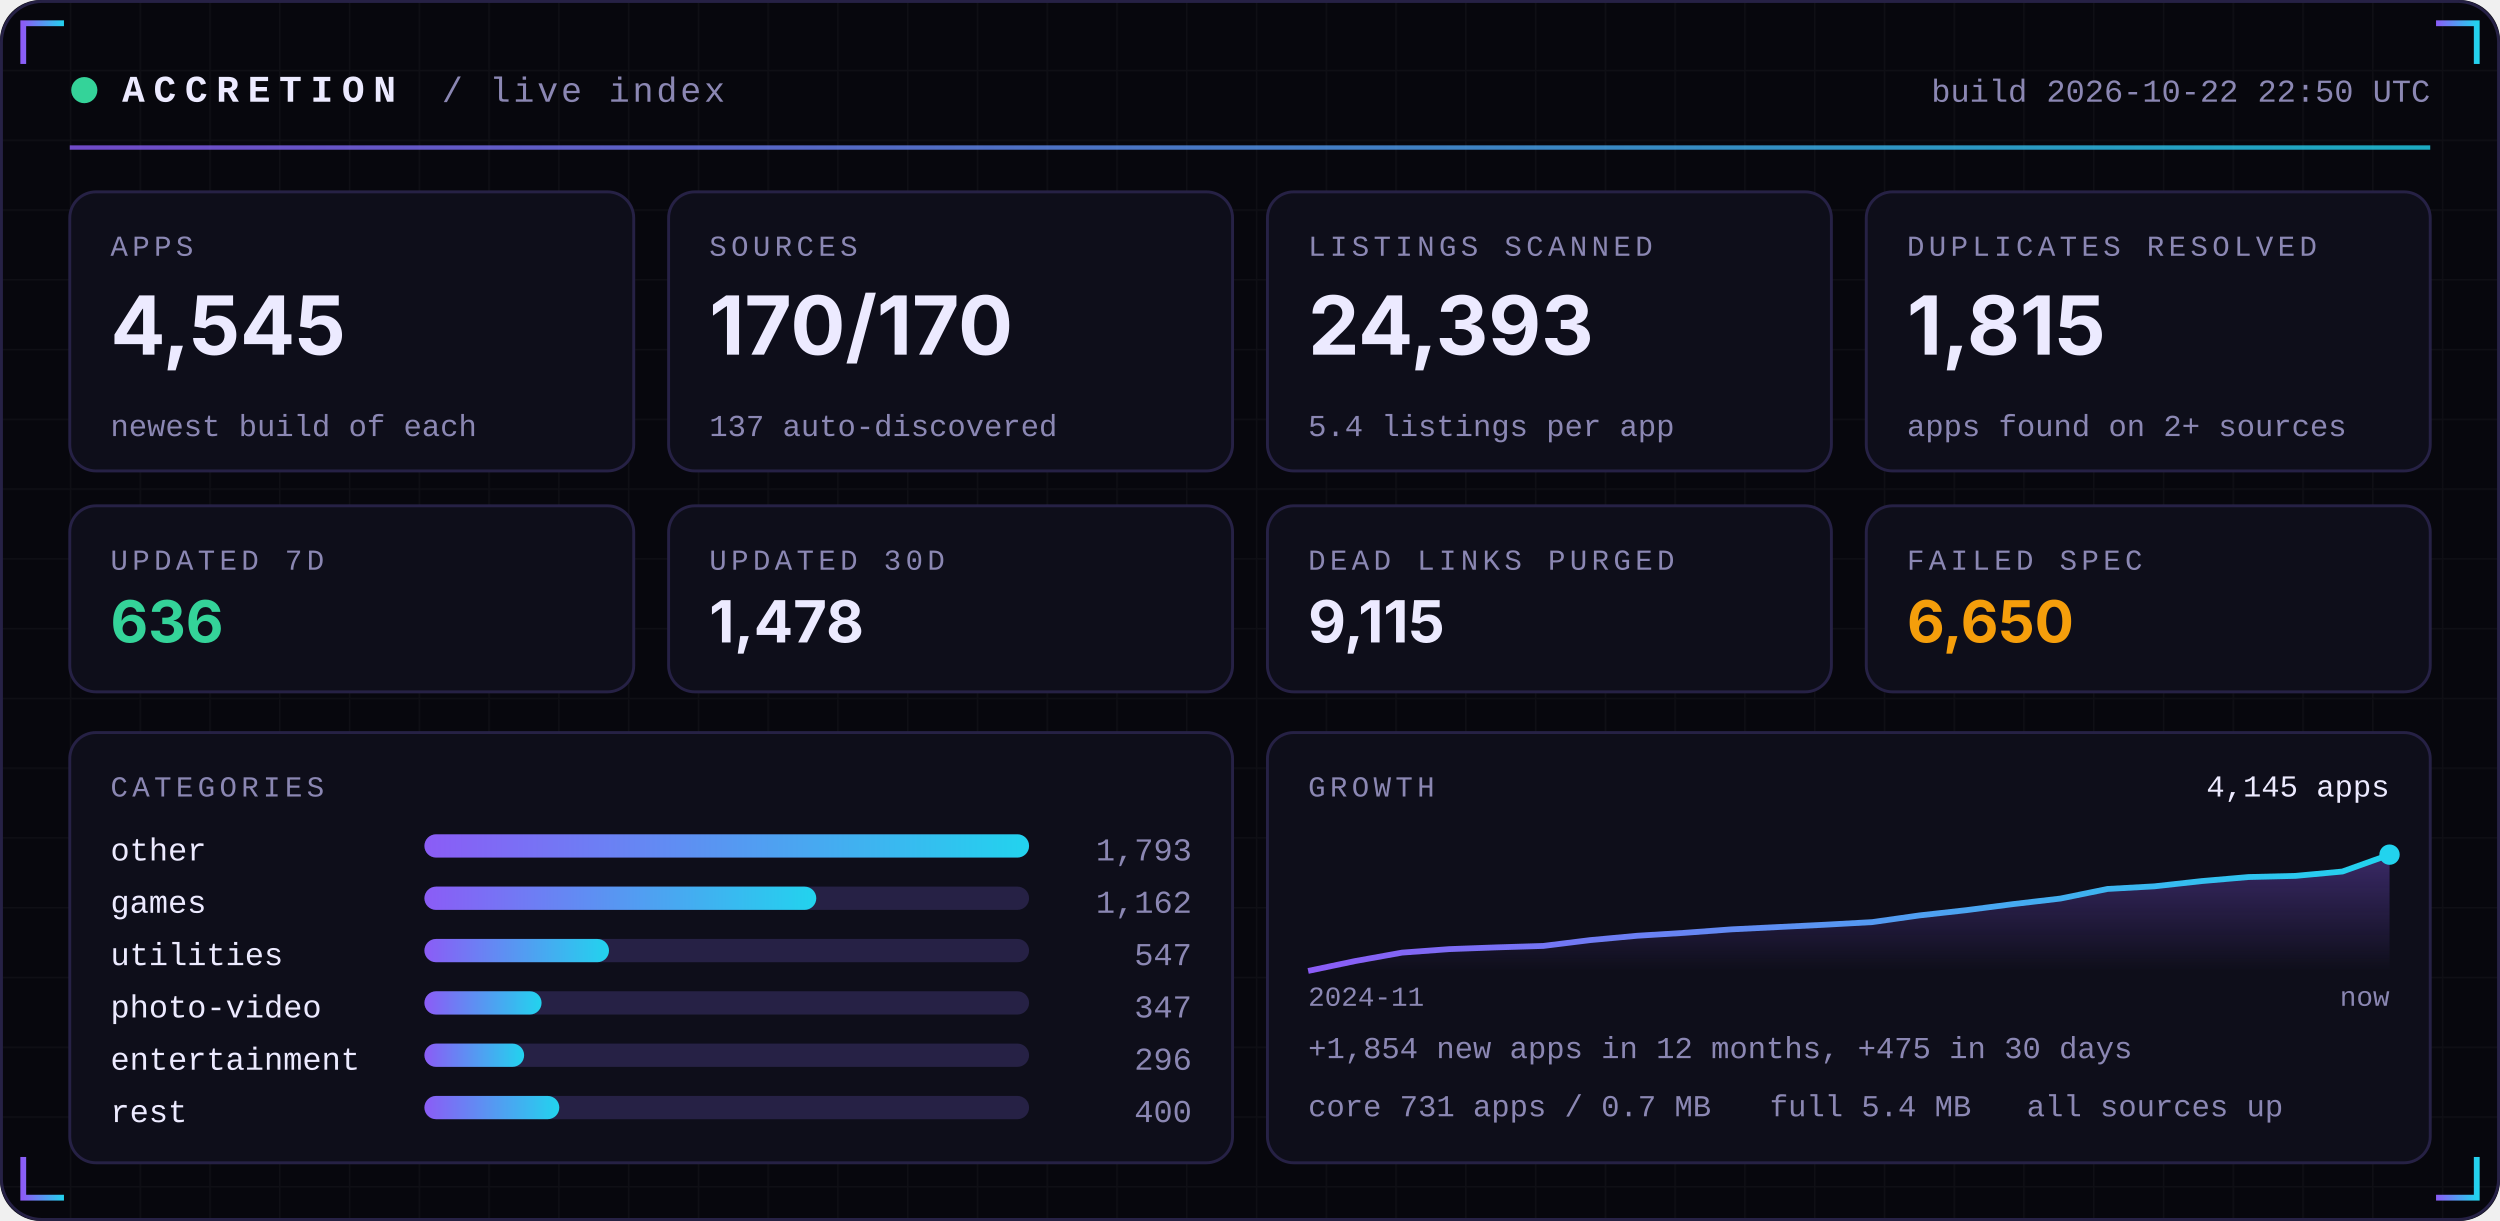
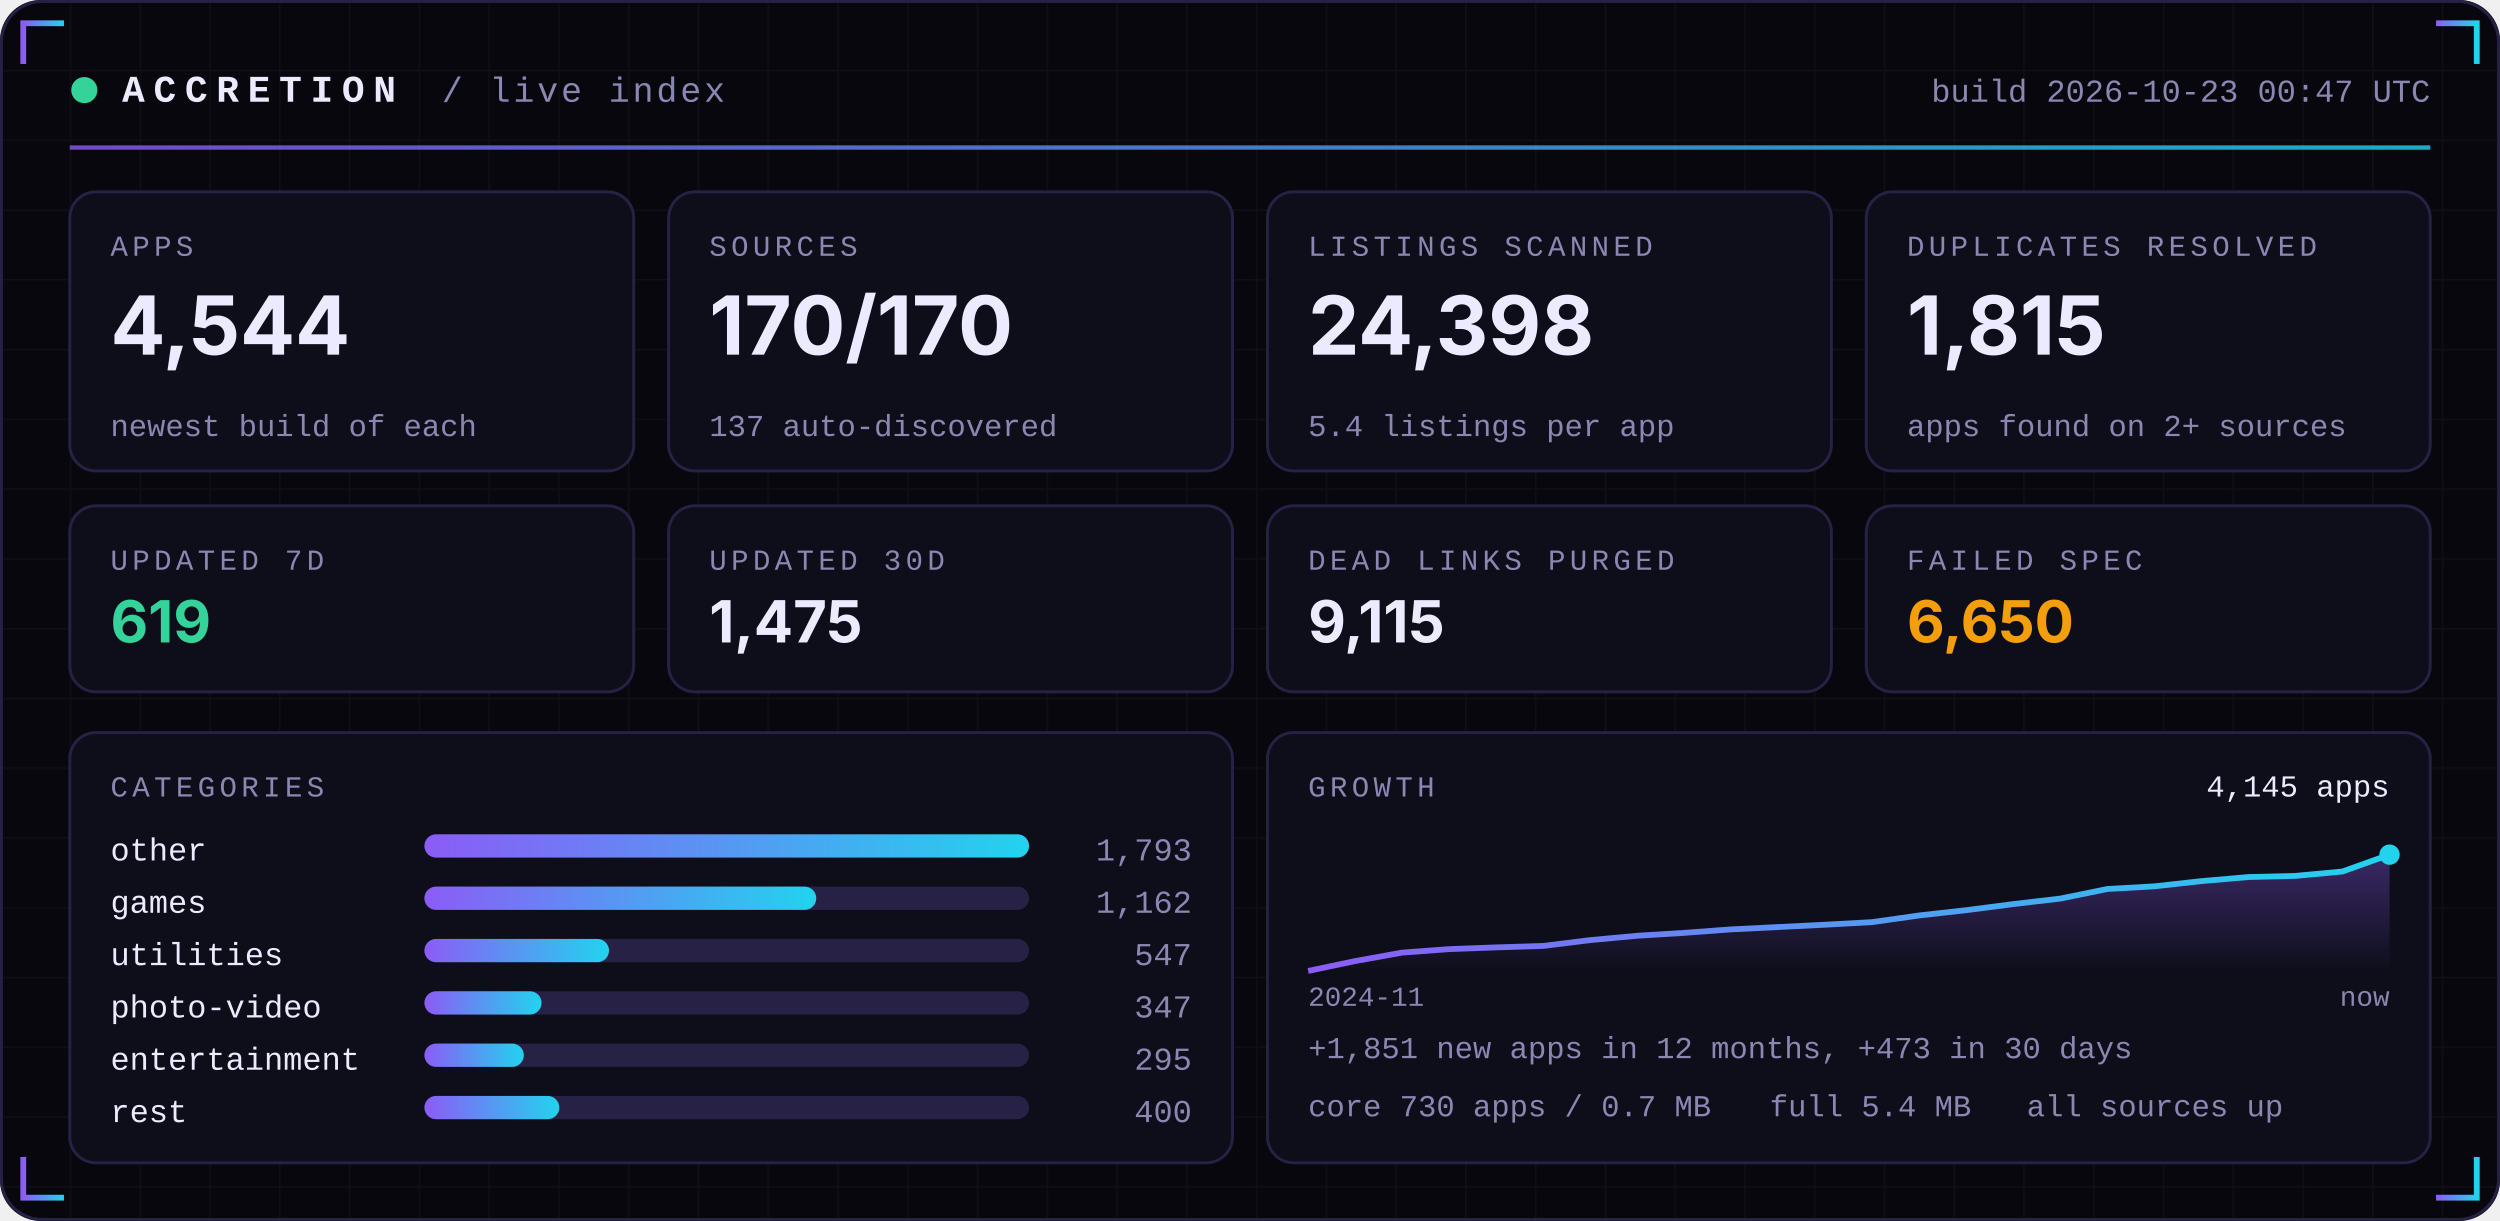
<svg xmlns="http://www.w3.org/2000/svg" width="860" height="420" viewBox="0 0 860 420" role="img">
  <defs>
    <linearGradient id="acc" x1="0" x2="1">
      <stop offset="0" stop-color="#8B5CF6" />
      <stop offset="1" stop-color="#22D3EE" />
    </linearGradient>
    <linearGradient id="area" x1="0" x2="0" y1="0" y2="1">
      <stop offset="0" stop-color="#8B5CF6" stop-opacity="0.35" />
      <stop offset="1" stop-color="#8B5CF6" stop-opacity="0" />
    </linearGradient>
    <pattern id="grid" width="24" height="24" patternUnits="userSpaceOnUse">
      <path d="M24 0H0V24" fill="none" stroke="#FFFFFF" stroke-opacity="0.035" />
    </pattern>
  </defs>
  <rect width="860" height="420" rx="14" fill="#07070D" />
  <rect width="860" height="420" rx="14" fill="url(#grid)" />
  <rect x="0.5" y="0.5" width="859" height="419" rx="14" fill="none" stroke="#262145" />
  <path d="M8 22 V8 H22" stroke="url(#acc)" stroke-width="2" fill="none" />
  <path d="M852 22 V8 H838" stroke="url(#acc)" stroke-width="2" fill="none" />
  <path d="M8 398 V412 H22" stroke="url(#acc)" stroke-width="2" fill="none" />
  <path d="M852 398 V412 H838" stroke="url(#acc)" stroke-width="2" fill="none" />
  <circle cx="29" cy="31" r="4.5" fill="#34D399">
    <animate attributeName="opacity" values="1;0.25;1" dur="2.4s" repeatCount="indefinite" />
  </circle>
  <text x="42" y="35" font-family="ui-monospace,SFMono-Regular,Menlo,Consolas,'Liberation Mono',monospace" font-size="13" font-weight="700" fill="#ECEAFF" text-anchor="start" letter-spacing="3">ACCRETION</text>
  <text x="152" y="35" font-family="ui-monospace,SFMono-Regular,Menlo,Consolas,'Liberation Mono',monospace" font-size="12" font-weight="400" fill="#8B87B3" text-anchor="start" letter-spacing="1">/ live index</text>
-   <text x="836" y="35" font-family="ui-monospace,SFMono-Regular,Menlo,Consolas,'Liberation Mono',monospace" font-size="11" font-weight="400" fill="#8B87B3" text-anchor="end" letter-spacing="0">build 2026-10-22 22:50 UTC</text>
+   <text x="836" y="35" font-family="ui-monospace,SFMono-Regular,Menlo,Consolas,'Liberation Mono',monospace" font-size="11" font-weight="400" fill="#8B87B3" text-anchor="end" letter-spacing="0">build 2026-10-23 00:47 UTC</text>
  <rect x="24" y="50" width="812" height="1.5" fill="url(#acc)" opacity="0.8" />
  <rect x="24.0" y="66" width="194.0" height="96" rx="9" fill="#0E0E1A" stroke="#262145" />
  <text x="38.0" y="88" font-family="ui-monospace,SFMono-Regular,Menlo,Consolas,'Liberation Mono',monospace" font-size="10" font-weight="400" fill="#8B87B3" text-anchor="start" letter-spacing="1.5">APPS</text>
-   <text x="38.0" y="122" font-family="-apple-system,BlinkMacSystemFont,'Segoe UI',Inter,Helvetica,Arial,sans-serif" font-size="28" font-weight="700" fill="#ECEAFF" text-anchor="start" letter-spacing="0">4,545</text>
+   <text x="38.0" y="122" font-family="-apple-system,BlinkMacSystemFont,'Segoe UI',Inter,Helvetica,Arial,sans-serif" font-size="28" font-weight="700" fill="#ECEAFF" text-anchor="start" letter-spacing="0">4,544</text>
  <text x="38.0" y="150" font-family="ui-monospace,SFMono-Regular,Menlo,Consolas,'Liberation Mono',monospace" font-size="10.5" font-weight="400" fill="#8B87B3" text-anchor="start" letter-spacing="0">newest build of each</text>
  <rect x="230.0" y="66" width="194.0" height="96" rx="9" fill="#0E0E1A" stroke="#262145" />
  <text x="244.0" y="88" font-family="ui-monospace,SFMono-Regular,Menlo,Consolas,'Liberation Mono',monospace" font-size="10" font-weight="400" fill="#8B87B3" text-anchor="start" letter-spacing="1.5">SOURCES</text>
  <text x="244.0" y="122" font-family="-apple-system,BlinkMacSystemFont,'Segoe UI',Inter,Helvetica,Arial,sans-serif" font-size="28" font-weight="700" fill="#ECEAFF" text-anchor="start" letter-spacing="0">170/170</text>
  <text x="244.0" y="150" font-family="ui-monospace,SFMono-Regular,Menlo,Consolas,'Liberation Mono',monospace" font-size="10.5" font-weight="400" fill="#8B87B3" text-anchor="start" letter-spacing="0">137 auto-discovered</text>
  <rect x="436.0" y="66" width="194.0" height="96" rx="9" fill="#0E0E1A" stroke="#262145" />
  <text x="450.0" y="88" font-family="ui-monospace,SFMono-Regular,Menlo,Consolas,'Liberation Mono',monospace" font-size="10" font-weight="400" fill="#8B87B3" text-anchor="start" letter-spacing="1.5">LISTINGS SCANNED</text>
-   <text x="450.0" y="122" font-family="-apple-system,BlinkMacSystemFont,'Segoe UI',Inter,Helvetica,Arial,sans-serif" font-size="28" font-weight="700" fill="#ECEAFF" text-anchor="start" letter-spacing="0">24,393</text>
+   <text x="450.0" y="122" font-family="-apple-system,BlinkMacSystemFont,'Segoe UI',Inter,Helvetica,Arial,sans-serif" font-size="28" font-weight="700" fill="#ECEAFF" text-anchor="start" letter-spacing="0">24,398</text>
  <text x="450.0" y="150" font-family="ui-monospace,SFMono-Regular,Menlo,Consolas,'Liberation Mono',monospace" font-size="10.5" font-weight="400" fill="#8B87B3" text-anchor="start" letter-spacing="0">5.4 listings per app</text>
  <rect x="642.0" y="66" width="194.0" height="96" rx="9" fill="#0E0E1A" stroke="#262145" />
  <text x="656.0" y="88" font-family="ui-monospace,SFMono-Regular,Menlo,Consolas,'Liberation Mono',monospace" font-size="10" font-weight="400" fill="#8B87B3" text-anchor="start" letter-spacing="1.5">DUPLICATES RESOLVED</text>
  <text x="656.0" y="122" font-family="-apple-system,BlinkMacSystemFont,'Segoe UI',Inter,Helvetica,Arial,sans-serif" font-size="28" font-weight="700" fill="#ECEAFF" text-anchor="start" letter-spacing="0">1,815</text>
  <text x="656.0" y="150" font-family="ui-monospace,SFMono-Regular,Menlo,Consolas,'Liberation Mono',monospace" font-size="10.5" font-weight="400" fill="#8B87B3" text-anchor="start" letter-spacing="0">apps found on 2+ sources</text>
  <rect x="24.0" y="174" width="194.0" height="64" rx="9" fill="#0E0E1A" stroke="#262145" />
  <text x="38.0" y="196" font-family="ui-monospace,SFMono-Regular,Menlo,Consolas,'Liberation Mono',monospace" font-size="10" font-weight="400" fill="#8B87B3" text-anchor="start" letter-spacing="1.5">UPDATED 7D</text>
-   <text x="38.0" y="221" font-family="-apple-system,BlinkMacSystemFont,'Segoe UI',Inter,Helvetica,Arial,sans-serif" font-size="20" font-weight="700" fill="#34D399" text-anchor="start" letter-spacing="0">636</text>
+   <text x="38.0" y="221" font-family="-apple-system,BlinkMacSystemFont,'Segoe UI',Inter,Helvetica,Arial,sans-serif" font-size="20" font-weight="700" fill="#34D399" text-anchor="start" letter-spacing="0">619</text>
  <rect x="230.0" y="174" width="194.0" height="64" rx="9" fill="#0E0E1A" stroke="#262145" />
  <text x="244.0" y="196" font-family="ui-monospace,SFMono-Regular,Menlo,Consolas,'Liberation Mono',monospace" font-size="10" font-weight="400" fill="#8B87B3" text-anchor="start" letter-spacing="1.5">UPDATED 30D</text>
-   <text x="244.0" y="221" font-family="-apple-system,BlinkMacSystemFont,'Segoe UI',Inter,Helvetica,Arial,sans-serif" font-size="20" font-weight="700" fill="#ECEAFF" text-anchor="start" letter-spacing="0">1,478</text>
+   <text x="244.0" y="221" font-family="-apple-system,BlinkMacSystemFont,'Segoe UI',Inter,Helvetica,Arial,sans-serif" font-size="20" font-weight="700" fill="#ECEAFF" text-anchor="start" letter-spacing="0">1,475</text>
  <rect x="436.0" y="174" width="194.0" height="64" rx="9" fill="#0E0E1A" stroke="#262145" />
  <text x="450.0" y="196" font-family="ui-monospace,SFMono-Regular,Menlo,Consolas,'Liberation Mono',monospace" font-size="10" font-weight="400" fill="#8B87B3" text-anchor="start" letter-spacing="1.5">DEAD LINKS PURGED</text>
  <text x="450.0" y="221" font-family="-apple-system,BlinkMacSystemFont,'Segoe UI',Inter,Helvetica,Arial,sans-serif" font-size="20" font-weight="700" fill="#ECEAFF" text-anchor="start" letter-spacing="0">9,115</text>
  <rect x="642.0" y="174" width="194.0" height="64" rx="9" fill="#0E0E1A" stroke="#262145" />
  <text x="656.0" y="196" font-family="ui-monospace,SFMono-Regular,Menlo,Consolas,'Liberation Mono',monospace" font-size="10" font-weight="400" fill="#8B87B3" text-anchor="start" letter-spacing="1.5">FAILED SPEC</text>
  <text x="656.0" y="221" font-family="-apple-system,BlinkMacSystemFont,'Segoe UI',Inter,Helvetica,Arial,sans-serif" font-size="20" font-weight="700" fill="#F59E0B" text-anchor="start" letter-spacing="0">6,650</text>
  <rect x="24" y="252" width="400.0" height="148" rx="9" fill="#0E0E1A" stroke="#262145" />
  <rect x="436.0" y="252" width="400.0" height="148" rx="9" fill="#0E0E1A" stroke="#262145" />
  <text x="38" y="274" font-family="ui-monospace,SFMono-Regular,Menlo,Consolas,'Liberation Mono',monospace" font-size="10" font-weight="400" fill="#8B87B3" text-anchor="start" letter-spacing="1.5">CATEGORIES</text>
  <text x="38" y="296" font-family="ui-monospace,SFMono-Regular,Menlo,Consolas,'Liberation Mono',monospace" font-size="11" font-weight="400" fill="#ECEAFF" text-anchor="start" letter-spacing="0">other</text>
  <rect x="146" y="287" width="208.0" height="8" rx="4" fill="#262145" />
  <rect x="146" y="287" width="208.0" height="8" rx="4" fill="url(#acc)" />
  <text x="410.0" y="296" font-family="ui-monospace,SFMono-Regular,Menlo,Consolas,'Liberation Mono',monospace" font-size="11" font-weight="400" fill="#8B87B3" text-anchor="end" letter-spacing="0">1,793</text>
  <text x="38" y="314" font-family="ui-monospace,SFMono-Regular,Menlo,Consolas,'Liberation Mono',monospace" font-size="11" font-weight="400" fill="#ECEAFF" text-anchor="start" letter-spacing="0">games</text>
  <rect x="146" y="305" width="208.0" height="8" rx="4" fill="#262145" />
  <rect x="146" y="305" width="134.8" height="8" rx="4" fill="url(#acc)" />
  <text x="410.0" y="314" font-family="ui-monospace,SFMono-Regular,Menlo,Consolas,'Liberation Mono',monospace" font-size="11" font-weight="400" fill="#8B87B3" text-anchor="end" letter-spacing="0">1,162</text>
  <text x="38" y="332" font-family="ui-monospace,SFMono-Regular,Menlo,Consolas,'Liberation Mono',monospace" font-size="11" font-weight="400" fill="#ECEAFF" text-anchor="start" letter-spacing="0">utilities</text>
  <rect x="146" y="323" width="208.0" height="8" rx="4" fill="#262145" />
  <rect x="146" y="323" width="63.5" height="8" rx="4" fill="url(#acc)" />
  <text x="410.0" y="332" font-family="ui-monospace,SFMono-Regular,Menlo,Consolas,'Liberation Mono',monospace" font-size="11" font-weight="400" fill="#8B87B3" text-anchor="end" letter-spacing="0">547</text>
  <text x="38" y="350" font-family="ui-monospace,SFMono-Regular,Menlo,Consolas,'Liberation Mono',monospace" font-size="11" font-weight="400" fill="#ECEAFF" text-anchor="start" letter-spacing="0">photo-video</text>
  <rect x="146" y="341" width="208.0" height="8" rx="4" fill="#262145" />
  <rect x="146" y="341" width="40.3" height="8" rx="4" fill="url(#acc)" />
  <text x="410.0" y="350" font-family="ui-monospace,SFMono-Regular,Menlo,Consolas,'Liberation Mono',monospace" font-size="11" font-weight="400" fill="#8B87B3" text-anchor="end" letter-spacing="0">347</text>
  <text x="38" y="368" font-family="ui-monospace,SFMono-Regular,Menlo,Consolas,'Liberation Mono',monospace" font-size="11" font-weight="400" fill="#ECEAFF" text-anchor="start" letter-spacing="0">entertainment</text>
  <rect x="146" y="359" width="208.0" height="8" rx="4" fill="#262145" />
-   <rect x="146" y="359" width="34.3" height="8" rx="4" fill="url(#acc)" />
-   <text x="410.0" y="368" font-family="ui-monospace,SFMono-Regular,Menlo,Consolas,'Liberation Mono',monospace" font-size="11" font-weight="400" fill="#8B87B3" text-anchor="end" letter-spacing="0">296</text>
+   <rect x="146" y="359" width="34.2" height="8" rx="4" fill="url(#acc)" />
+   <text x="410.0" y="368" font-family="ui-monospace,SFMono-Regular,Menlo,Consolas,'Liberation Mono',monospace" font-size="11" font-weight="400" fill="#8B87B3" text-anchor="end" letter-spacing="0">295</text>
  <text x="38" y="386" font-family="ui-monospace,SFMono-Regular,Menlo,Consolas,'Liberation Mono',monospace" font-size="11" font-weight="400" fill="#ECEAFF" text-anchor="start" letter-spacing="0">rest</text>
  <rect x="146" y="377" width="208.0" height="8" rx="4" fill="#262145" />
  <rect x="146" y="377" width="46.4" height="8" rx="4" fill="url(#acc)" />
  <text x="410.0" y="386" font-family="ui-monospace,SFMono-Regular,Menlo,Consolas,'Liberation Mono',monospace" font-size="11" font-weight="400" fill="#8B87B3" text-anchor="end" letter-spacing="0">400</text>
  <text x="450.0" y="274" font-family="ui-monospace,SFMono-Regular,Menlo,Consolas,'Liberation Mono',monospace" font-size="10" font-weight="400" fill="#8B87B3" text-anchor="start" letter-spacing="1.5">GROWTH</text>
  <polygon points="450.0,334 450.0,334.0 466.2,330.6 482.3,327.7 498.5,326.5 514.7,325.9 530.9,325.4 547.0,323.4 563.2,321.9 579.4,320.9 595.6,319.7 611.7,318.9 627.9,318.1 644.1,317.2 660.3,314.9 676.4,313.1 692.6,311.0 708.8,309.1 725.0,305.8 741.1,304.9 757.3,303.1 773.5,301.7 789.7,301.3 805.8,299.8 822.0,294.0 822.0,334" fill="url(#area)" />
  <polyline points="450.0,334.0 466.2,330.6 482.3,327.7 498.5,326.5 514.7,325.9 530.9,325.4 547.0,323.4 563.2,321.9 579.4,320.9 595.6,319.7 611.7,318.9 627.9,318.1 644.1,317.2 660.3,314.9 676.4,313.1 692.6,311.0 708.8,309.1 725.0,305.8 741.1,304.9 757.3,303.1 773.5,301.7 789.7,301.3 805.8,299.8 822.0,294.0" fill="none" stroke="url(#acc)" stroke-width="2" stroke-linejoin="round" />
  <circle cx="822.0" cy="294.0" r="3.5" fill="#22D3EE" />
  <text x="822.0" y="274" font-family="ui-monospace,SFMono-Regular,Menlo,Consolas,'Liberation Mono',monospace" font-size="10.5" font-weight="400" fill="#ECEAFF" text-anchor="end" letter-spacing="0">4,145 apps</text>
  <text x="450.0" y="346" font-family="ui-monospace,SFMono-Regular,Menlo,Consolas,'Liberation Mono',monospace" font-size="9.5" font-weight="400" fill="#8B87B3" text-anchor="start" letter-spacing="0">2024-11</text>
  <text x="822.0" y="346" font-family="ui-monospace,SFMono-Regular,Menlo,Consolas,'Liberation Mono',monospace" font-size="9.5" font-weight="400" fill="#8B87B3" text-anchor="end" letter-spacing="0">now</text>
-   <text x="450.0" y="364" font-family="ui-monospace,SFMono-Regular,Menlo,Consolas,'Liberation Mono',monospace" font-size="10.5" font-weight="400" fill="#8B87B3" text-anchor="start" letter-spacing="0">+1,854 new apps in 12 months, +475 in 30 days</text>
-   <text x="450.0" y="384" font-family="ui-monospace,SFMono-Regular,Menlo,Consolas,'Liberation Mono',monospace" font-size="10.5" font-weight="400" fill="#8B87B3" text-anchor="start" letter-spacing="0">core 731 apps / 0.7 MB</text>
+   <text x="450.0" y="364" font-family="ui-monospace,SFMono-Regular,Menlo,Consolas,'Liberation Mono',monospace" font-size="10.5" font-weight="400" fill="#8B87B3" text-anchor="start" letter-spacing="0">+1,851 new apps in 12 months, +473 in 30 days</text>
+   <text x="450.0" y="384" font-family="ui-monospace,SFMono-Regular,Menlo,Consolas,'Liberation Mono',monospace" font-size="10.5" font-weight="400" fill="#8B87B3" text-anchor="start" letter-spacing="0">core 730 apps / 0.7 MB</text>
  <text x="608.8" y="384" font-family="ui-monospace,SFMono-Regular,Menlo,Consolas,'Liberation Mono',monospace" font-size="10.5" font-weight="400" fill="#8B87B3" text-anchor="start" letter-spacing="0">full 5.4 MB</text>
  <text x="697.2" y="384" font-family="ui-monospace,SFMono-Regular,Menlo,Consolas,'Liberation Mono',monospace" font-size="10.5" font-weight="400" fill="#8B87B3" text-anchor="start" letter-spacing="0">all sources up</text>
</svg>
